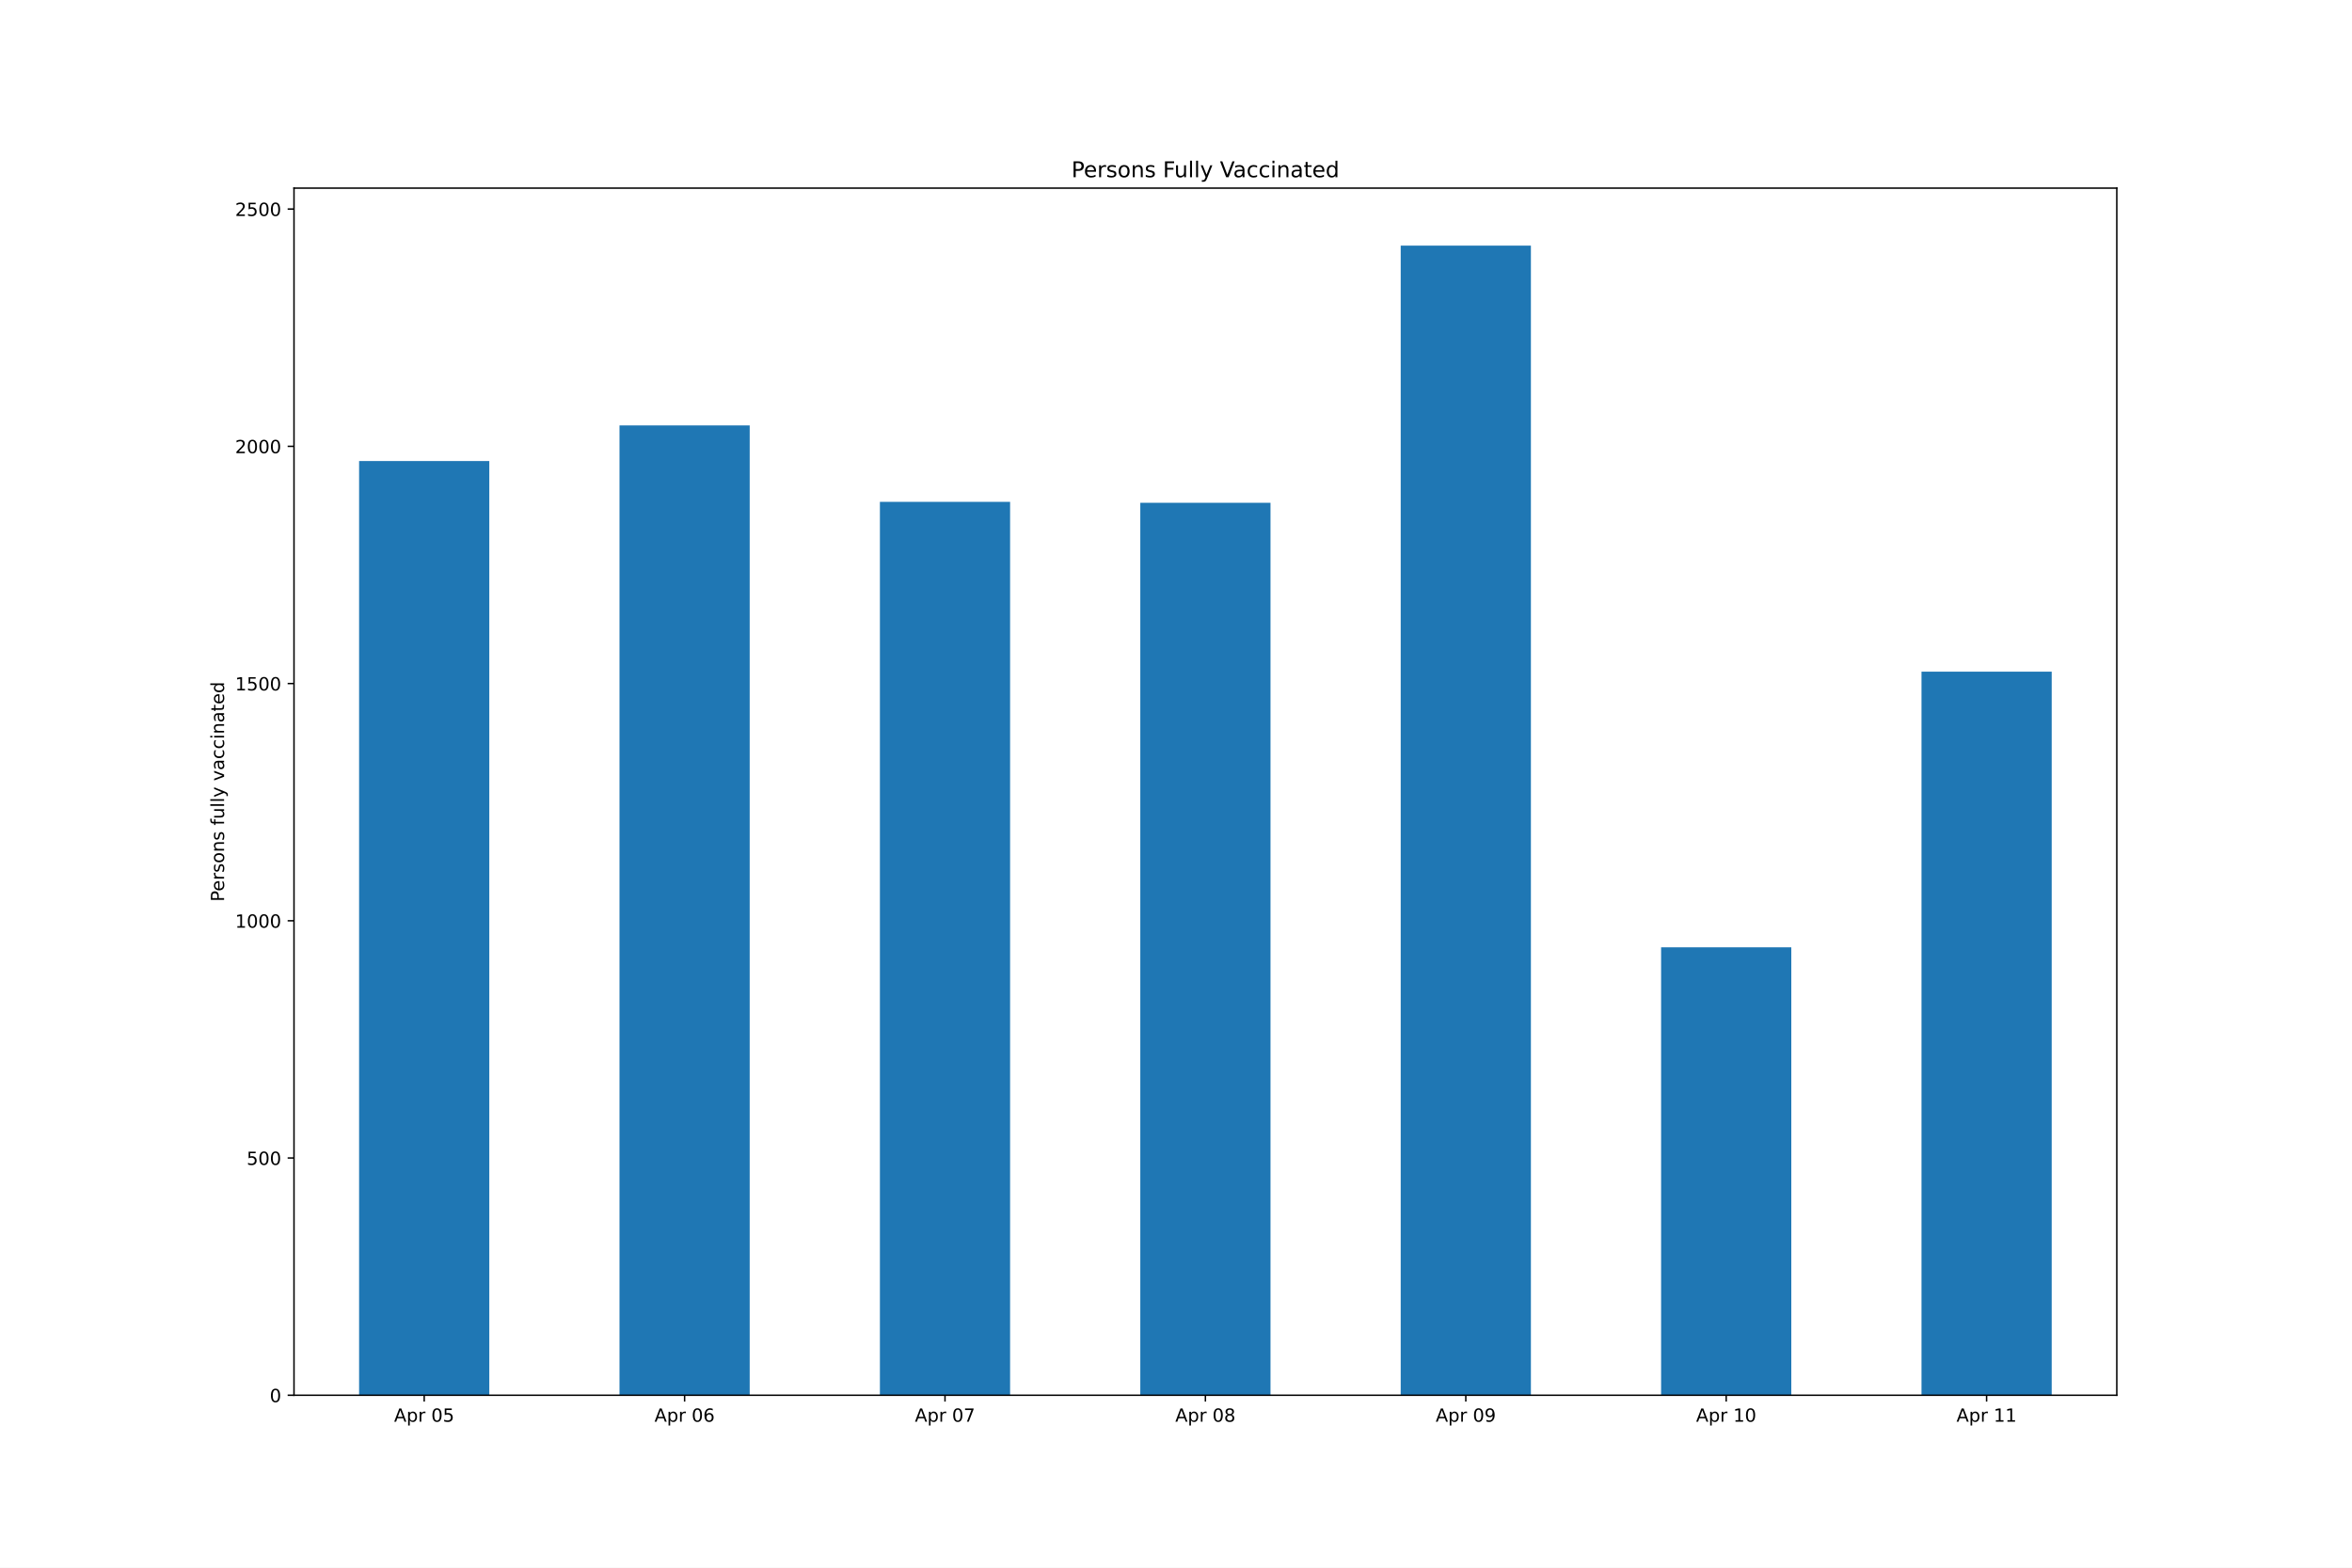
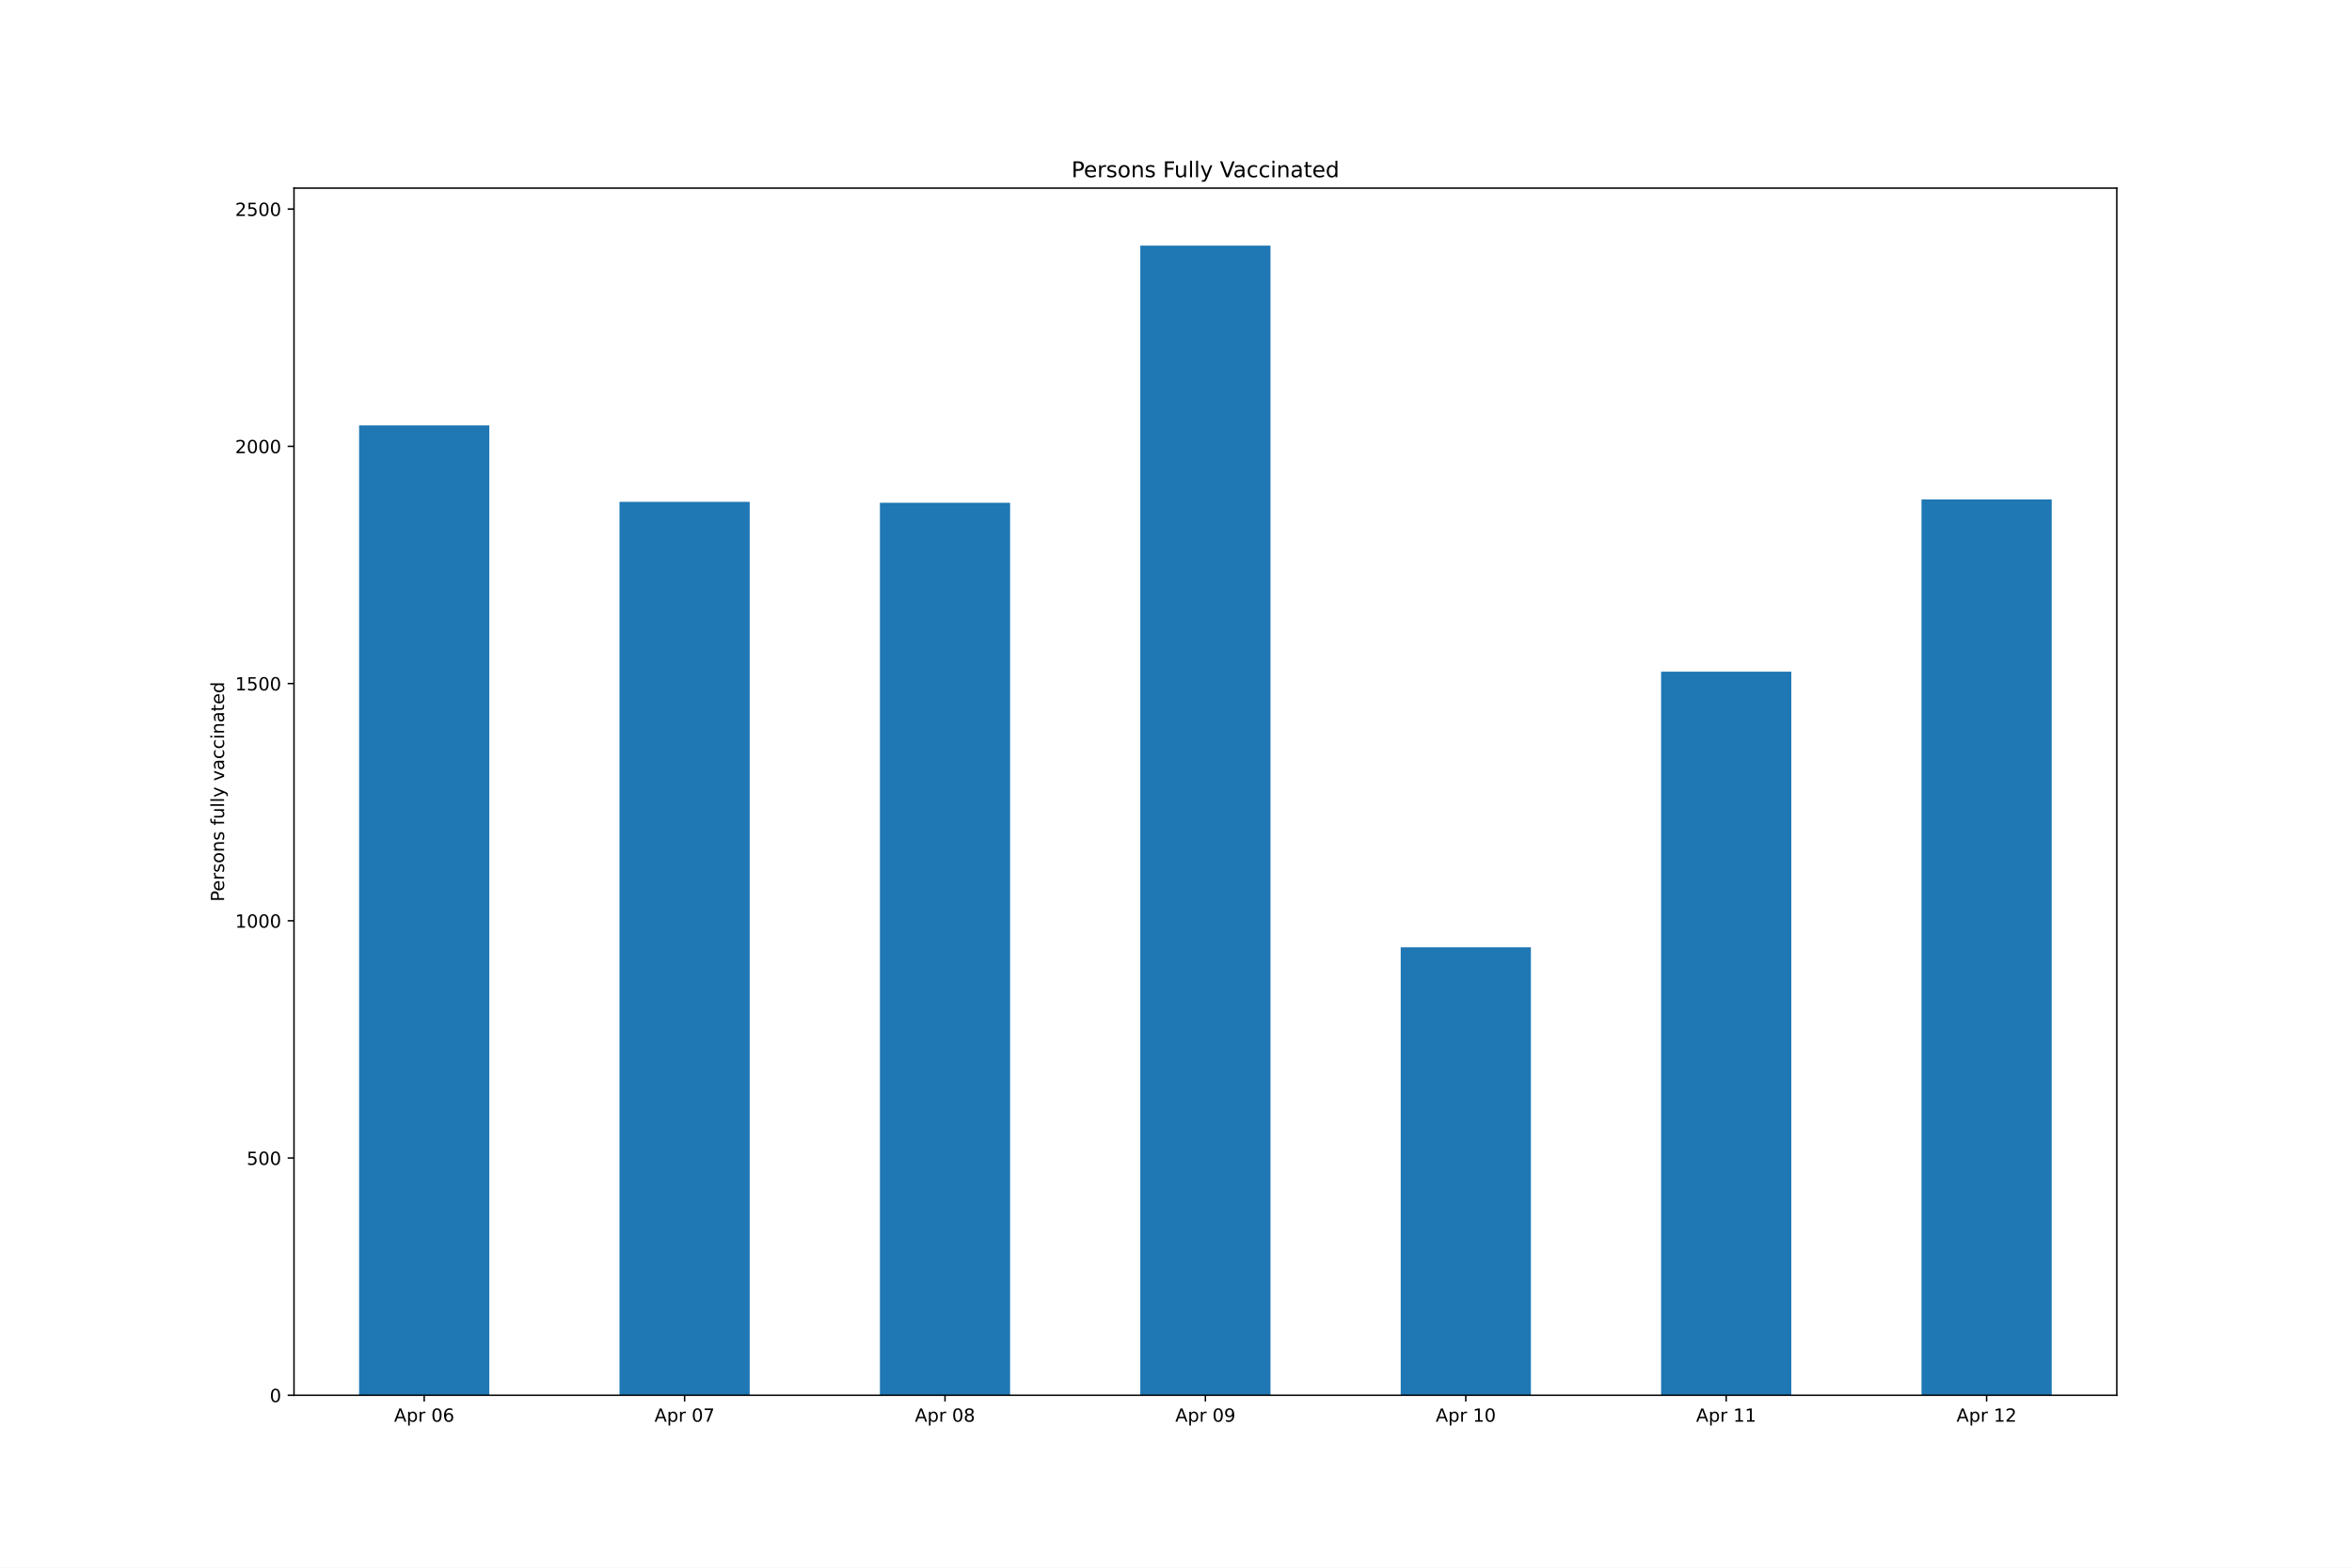
<svg xmlns="http://www.w3.org/2000/svg" xmlns:xlink="http://www.w3.org/1999/xlink" height="864pt" version="1.1" viewBox="0 0 1296 864" width="1296pt">
  <defs>
    <style type="text/css">*{stroke-linecap:butt;stroke-linejoin:round;}</style>
  </defs>
  <g id="figure_1">
    <g id="patch_1">
      <path d="M 0 864  L 1296 864  L 1296 0  L 0 0  z " style="fill:#ffffff;" />
    </g>
    <g id="axes_1">
      <g id="patch_2">
        <path d="M 162 768.96  L 1166.4 768.96  L 1166.4 103.68  L 162 103.68  z " style="fill:#ffffff;" />
      </g>
      <g id="patch_3">
-         <path clip-path="url(#p6aa4b5e038)" d="M 197.871 768.96  L 269.614 768.96  L 269.614 254.078  L 197.871 254.078  z " style="fill:#1f77b4;" />
+         <path clip-path="url(#pea7d60b59d)" d="M 197.871 768.96  L 269.614 768.96  L 269.614 234.466  L 197.871 234.466  z " style="fill:#1f77b4;" />
      </g>
      <g id="patch_4">
-         <path clip-path="url(#p6aa4b5e038)" d="M 341.357 768.96  L 413.1 768.96  L 413.1 234.466  L 341.357 234.466  z " style="fill:#1f77b4;" />
+         <path clip-path="url(#pea7d60b59d)" d="M 341.357 768.96  L 413.1 768.96  L 413.1 276.567  L 341.357 276.567  z " style="fill:#1f77b4;" />
      </g>
      <g id="patch_5">
-         <path clip-path="url(#p6aa4b5e038)" d="M 484.843 768.96  L 556.586 768.96  L 556.586 276.567  L 484.843 276.567  z " style="fill:#1f77b4;" />
+         <path clip-path="url(#pea7d60b59d)" d="M 484.843 768.96  L 556.586 768.96  L 556.586 277.09  L 484.843 277.09  z " style="fill:#1f77b4;" />
      </g>
      <g id="patch_6">
-         <path clip-path="url(#p6aa4b5e038)" d="M 628.329 768.96  L 700.071 768.96  L 700.071 277.09  L 628.329 277.09  z " style="fill:#1f77b4;" />
+         <path clip-path="url(#pea7d60b59d)" d="M 628.329 768.96  L 700.071 768.96  L 700.071 135.36  L 628.329 135.36  z " style="fill:#1f77b4;" />
      </g>
      <g id="patch_7">
-         <path clip-path="url(#p6aa4b5e038)" d="M 771.814 768.96  L 843.557 768.96  L 843.557 135.36  L 771.814 135.36  z " style="fill:#1f77b4;" />
+         <path clip-path="url(#pea7d60b59d)" d="M 771.814 768.96  L 843.557 768.96  L 843.557 522.11  L 771.814 522.11  z " style="fill:#1f77b4;" />
      </g>
      <g id="patch_8">
-         <path clip-path="url(#p6aa4b5e038)" d="M 915.3 768.96  L 987.043 768.96  L 987.043 522.11  L 915.3 522.11  z " style="fill:#1f77b4;" />
+         <path clip-path="url(#pea7d60b59d)" d="M 915.3 768.96  L 987.043 768.96  L 987.043 370.182  L 915.3 370.182  z " style="fill:#1f77b4;" />
      </g>
      <g id="patch_9">
-         <path clip-path="url(#p6aa4b5e038)" d="M 1058.786 768.96  L 1130.529 768.96  L 1130.529 370.182  L 1058.786 370.182  z " style="fill:#1f77b4;" />
+         <path clip-path="url(#pea7d60b59d)" d="M 1058.786 768.96  L 1130.529 768.96  L 1130.529 275.259  L 1058.786 275.259  z " style="fill:#1f77b4;" />
      </g>
      <g id="matplotlib.axis_1">
        <g id="xtick_1">
          <g id="line2d_1">
            <defs>
-               <path d="M 0 0  L 0 3.5  " id="m5556b8b451" style="stroke:#000000;stroke-width:0.8;" />
+               <path d="M 0 0  L 0 3.5  " id="mc3590363f8" style="stroke:#000000;stroke-width:0.8;" />
            </defs>
            <g>
-               <use style="stroke:#000000;stroke-width:0.8;" x="233.743" xlink:href="#m5556b8b451" y="768.96" />
+               <use style="stroke:#000000;stroke-width:0.8;" x="233.743" xlink:href="#mc3590363f8" y="768.96" />
            </g>
          </g>
          <g id="text_1">
            <g transform="translate(217.1413 783.5584)scale(0.1 -0.1)">
              <defs>
                <path d="M 2188 4044  L 1331 1722  L 3047 1722  L 2188 4044  z M 1831 4666  L 2547 4666  L 4325 0  L 3669 0  L 3244 1197  L 1141 1197  L 716 0  L 50 0  L 1831 4666  z " id="DejaVuSans-41" transform="scale(0.015625)" />
                <path d="M 1159 525  L 1159 -1331  L 581 -1331  L 581 3500  L 1159 3500  L 1159 2969  Q 1341 3281 1617 3432  Q 1894 3584 2278 3584  Q 2916 3584 3314 3078  Q 3713 2572 3713 1747  Q 3713 922 3314 415  Q 2916 -91 2278 -91  Q 1894 -91 1617 61  Q 1341 213 1159 525  z M 3116 1747  Q 3116 2381 2855 2742  Q 2594 3103 2138 3103  Q 1681 3103 1420 2742  Q 1159 2381 1159 1747  Q 1159 1113 1420 752  Q 1681 391 2138 391  Q 2594 391 2855 752  Q 3116 1113 3116 1747  z " id="DejaVuSans-70" transform="scale(0.015625)" />
                <path d="M 2631 2963  Q 2534 3019 2420 3045  Q 2306 3072 2169 3072  Q 1681 3072 1420 2755  Q 1159 2438 1159 1844  L 1159 0  L 581 0  L 581 3500  L 1159 3500  L 1159 2956  Q 1341 3275 1631 3429  Q 1922 3584 2338 3584  Q 2397 3584 2469 3576  Q 2541 3569 2628 3553  L 2631 2963  z " id="DejaVuSans-72" transform="scale(0.015625)" />
                <path id="DejaVuSans-20" transform="scale(0.015625)" />
                <path d="M 2034 4250  Q 1547 4250 1301 3770  Q 1056 3291 1056 2328  Q 1056 1369 1301 889  Q 1547 409 2034 409  Q 2525 409 2770 889  Q 3016 1369 3016 2328  Q 3016 3291 2770 3770  Q 2525 4250 2034 4250  z M 2034 4750  Q 2819 4750 3233 4129  Q 3647 3509 3647 2328  Q 3647 1150 3233 529  Q 2819 -91 2034 -91  Q 1250 -91 836 529  Q 422 1150 422 2328  Q 422 3509 836 4129  Q 1250 4750 2034 4750  z " id="DejaVuSans-30" transform="scale(0.015625)" />
-                 <path d="M 691 4666  L 3169 4666  L 3169 4134  L 1269 4134  L 1269 2991  Q 1406 3038 1543 3061  Q 1681 3084 1819 3084  Q 2600 3084 3056 2656  Q 3513 2228 3513 1497  Q 3513 744 3044 326  Q 2575 -91 1722 -91  Q 1428 -91 1123 -41  Q 819 9 494 109  L 494 744  Q 775 591 1075 516  Q 1375 441 1709 441  Q 2250 441 2565 725  Q 2881 1009 2881 1497  Q 2881 1984 2565 2268  Q 2250 2553 1709 2553  Q 1456 2553 1204 2497  Q 953 2441 691 2322  L 691 4666  z " id="DejaVuSans-35" transform="scale(0.015625)" />
+                 <path d="M 2113 2584  Q 1688 2584 1439 2293  Q 1191 2003 1191 1497  Q 1191 994 1439 701  Q 1688 409 2113 409  Q 2538 409 2786 701  Q 3034 994 3034 1497  Q 3034 2003 2786 2293  Q 2538 2584 2113 2584  z M 3366 4563  L 3366 3988  Q 3128 4100 2886 4159  Q 2644 4219 2406 4219  Q 1781 4219 1451 3797  Q 1122 3375 1075 2522  Q 1259 2794 1537 2939  Q 1816 3084 2150 3084  Q 2853 3084 3261 2657  Q 3669 2231 3669 1497  Q 3669 778 3244 343  Q 2819 -91 2113 -91  Q 1303 -91 875 529  Q 447 1150 447 2328  Q 447 3434 972 4092  Q 1497 4750 2381 4750  Q 2619 4750 2861 4703  Q 3103 4656 3366 4563  z " id="DejaVuSans-36" transform="scale(0.015625)" />
              </defs>
              <use xlink:href="#DejaVuSans-41" />
              <use x="68.408" xlink:href="#DejaVuSans-70" />
              <use x="131.885" xlink:href="#DejaVuSans-72" />
              <use x="172.998" xlink:href="#DejaVuSans-20" />
              <use x="204.785" xlink:href="#DejaVuSans-30" />
-               <use x="268.408" xlink:href="#DejaVuSans-35" />
+               <use x="268.408" xlink:href="#DejaVuSans-36" />
            </g>
          </g>
        </g>
        <g id="xtick_2">
          <g id="line2d_2">
            <g>
-               <use style="stroke:#000000;stroke-width:0.8;" x="377.229" xlink:href="#m5556b8b451" y="768.96" />
+               <use style="stroke:#000000;stroke-width:0.8;" x="377.229" xlink:href="#mc3590363f8" y="768.96" />
            </g>
          </g>
          <g id="text_2">
            <g transform="translate(360.627 783.5584)scale(0.1 -0.1)">
              <defs>
-                 <path d="M 2113 2584  Q 1688 2584 1439 2293  Q 1191 2003 1191 1497  Q 1191 994 1439 701  Q 1688 409 2113 409  Q 2538 409 2786 701  Q 3034 994 3034 1497  Q 3034 2003 2786 2293  Q 2538 2584 2113 2584  z M 3366 4563  L 3366 3988  Q 3128 4100 2886 4159  Q 2644 4219 2406 4219  Q 1781 4219 1451 3797  Q 1122 3375 1075 2522  Q 1259 2794 1537 2939  Q 1816 3084 2150 3084  Q 2853 3084 3261 2657  Q 3669 2231 3669 1497  Q 3669 778 3244 343  Q 2819 -91 2113 -91  Q 1303 -91 875 529  Q 447 1150 447 2328  Q 447 3434 972 4092  Q 1497 4750 2381 4750  Q 2619 4750 2861 4703  Q 3103 4656 3366 4563  z " id="DejaVuSans-36" transform="scale(0.015625)" />
+                 <path d="M 525 4666  L 3525 4666  L 3525 4397  L 1831 0  L 1172 0  L 2766 4134  L 525 4134  L 525 4666  z " id="DejaVuSans-37" transform="scale(0.015625)" />
              </defs>
              <use xlink:href="#DejaVuSans-41" />
              <use x="68.408" xlink:href="#DejaVuSans-70" />
              <use x="131.885" xlink:href="#DejaVuSans-72" />
              <use x="172.998" xlink:href="#DejaVuSans-20" />
              <use x="204.785" xlink:href="#DejaVuSans-30" />
-               <use x="268.408" xlink:href="#DejaVuSans-36" />
+               <use x="268.408" xlink:href="#DejaVuSans-37" />
            </g>
          </g>
        </g>
        <g id="xtick_3">
          <g id="line2d_3">
            <g>
-               <use style="stroke:#000000;stroke-width:0.8;" x="520.714" xlink:href="#m5556b8b451" y="768.96" />
+               <use style="stroke:#000000;stroke-width:0.8;" x="520.714" xlink:href="#mc3590363f8" y="768.96" />
            </g>
          </g>
          <g id="text_3">
            <g transform="translate(504.1127 783.5584)scale(0.1 -0.1)">
              <defs>
-                 <path d="M 525 4666  L 3525 4666  L 3525 4397  L 1831 0  L 1172 0  L 2766 4134  L 525 4134  L 525 4666  z " id="DejaVuSans-37" transform="scale(0.015625)" />
+                 <path d="M 2034 2216  Q 1584 2216 1326 1975  Q 1069 1734 1069 1313  Q 1069 891 1326 650  Q 1584 409 2034 409  Q 2484 409 2743 651  Q 3003 894 3003 1313  Q 3003 1734 2745 1975  Q 2488 2216 2034 2216  z M 1403 2484  Q 997 2584 770 2862  Q 544 3141 544 3541  Q 544 4100 942 4425  Q 1341 4750 2034 4750  Q 2731 4750 3128 4425  Q 3525 4100 3525 3541  Q 3525 3141 3298 2862  Q 3072 2584 2669 2484  Q 3125 2378 3379 2068  Q 3634 1759 3634 1313  Q 3634 634 3220 271  Q 2806 -91 2034 -91  Q 1263 -91 848 271  Q 434 634 434 1313  Q 434 1759 690 2068  Q 947 2378 1403 2484  z M 1172 3481  Q 1172 3119 1398 2916  Q 1625 2713 2034 2713  Q 2441 2713 2670 2916  Q 2900 3119 2900 3481  Q 2900 3844 2670 4047  Q 2441 4250 2034 4250  Q 1625 4250 1398 4047  Q 1172 3844 1172 3481  z " id="DejaVuSans-38" transform="scale(0.015625)" />
              </defs>
              <use xlink:href="#DejaVuSans-41" />
              <use x="68.408" xlink:href="#DejaVuSans-70" />
              <use x="131.885" xlink:href="#DejaVuSans-72" />
              <use x="172.998" xlink:href="#DejaVuSans-20" />
              <use x="204.785" xlink:href="#DejaVuSans-30" />
-               <use x="268.408" xlink:href="#DejaVuSans-37" />
+               <use x="268.408" xlink:href="#DejaVuSans-38" />
            </g>
          </g>
        </g>
        <g id="xtick_4">
          <g id="line2d_4">
            <g>
-               <use style="stroke:#000000;stroke-width:0.8;" x="664.2" xlink:href="#m5556b8b451" y="768.96" />
+               <use style="stroke:#000000;stroke-width:0.8;" x="664.2" xlink:href="#mc3590363f8" y="768.96" />
            </g>
          </g>
          <g id="text_4">
            <g transform="translate(647.5984 783.5584)scale(0.1 -0.1)">
              <defs>
-                 <path d="M 2034 2216  Q 1584 2216 1326 1975  Q 1069 1734 1069 1313  Q 1069 891 1326 650  Q 1584 409 2034 409  Q 2484 409 2743 651  Q 3003 894 3003 1313  Q 3003 1734 2745 1975  Q 2488 2216 2034 2216  z M 1403 2484  Q 997 2584 770 2862  Q 544 3141 544 3541  Q 544 4100 942 4425  Q 1341 4750 2034 4750  Q 2731 4750 3128 4425  Q 3525 4100 3525 3541  Q 3525 3141 3298 2862  Q 3072 2584 2669 2484  Q 3125 2378 3379 2068  Q 3634 1759 3634 1313  Q 3634 634 3220 271  Q 2806 -91 2034 -91  Q 1263 -91 848 271  Q 434 634 434 1313  Q 434 1759 690 2068  Q 947 2378 1403 2484  z M 1172 3481  Q 1172 3119 1398 2916  Q 1625 2713 2034 2713  Q 2441 2713 2670 2916  Q 2900 3119 2900 3481  Q 2900 3844 2670 4047  Q 2441 4250 2034 4250  Q 1625 4250 1398 4047  Q 1172 3844 1172 3481  z " id="DejaVuSans-38" transform="scale(0.015625)" />
+                 <path d="M 703 97  L 703 672  Q 941 559 1184 500  Q 1428 441 1663 441  Q 2288 441 2617 861  Q 2947 1281 2994 2138  Q 2813 1869 2534 1725  Q 2256 1581 1919 1581  Q 1219 1581 811 2004  Q 403 2428 403 3163  Q 403 3881 828 4315  Q 1253 4750 1959 4750  Q 2769 4750 3195 4129  Q 3622 3509 3622 2328  Q 3622 1225 3098 567  Q 2575 -91 1691 -91  Q 1453 -91 1209 -44  Q 966 3 703 97  z M 1959 2075  Q 2384 2075 2632 2365  Q 2881 2656 2881 3163  Q 2881 3666 2632 3958  Q 2384 4250 1959 4250  Q 1534 4250 1286 3958  Q 1038 3666 1038 3163  Q 1038 2656 1286 2365  Q 1534 2075 1959 2075  z " id="DejaVuSans-39" transform="scale(0.015625)" />
              </defs>
              <use xlink:href="#DejaVuSans-41" />
              <use x="68.408" xlink:href="#DejaVuSans-70" />
              <use x="131.885" xlink:href="#DejaVuSans-72" />
              <use x="172.998" xlink:href="#DejaVuSans-20" />
              <use x="204.785" xlink:href="#DejaVuSans-30" />
-               <use x="268.408" xlink:href="#DejaVuSans-38" />
+               <use x="268.408" xlink:href="#DejaVuSans-39" />
            </g>
          </g>
        </g>
        <g id="xtick_5">
          <g id="line2d_5">
            <g>
-               <use style="stroke:#000000;stroke-width:0.8;" x="807.686" xlink:href="#m5556b8b451" y="768.96" />
+               <use style="stroke:#000000;stroke-width:0.8;" x="807.686" xlink:href="#mc3590363f8" y="768.96" />
            </g>
          </g>
          <g id="text_5">
            <g transform="translate(791.0842 783.5584)scale(0.1 -0.1)">
              <defs>
-                 <path d="M 703 97  L 703 672  Q 941 559 1184 500  Q 1428 441 1663 441  Q 2288 441 2617 861  Q 2947 1281 2994 2138  Q 2813 1869 2534 1725  Q 2256 1581 1919 1581  Q 1219 1581 811 2004  Q 403 2428 403 3163  Q 403 3881 828 4315  Q 1253 4750 1959 4750  Q 2769 4750 3195 4129  Q 3622 3509 3622 2328  Q 3622 1225 3098 567  Q 2575 -91 1691 -91  Q 1453 -91 1209 -44  Q 966 3 703 97  z M 1959 2075  Q 2384 2075 2632 2365  Q 2881 2656 2881 3163  Q 2881 3666 2632 3958  Q 2384 4250 1959 4250  Q 1534 4250 1286 3958  Q 1038 3666 1038 3163  Q 1038 2656 1286 2365  Q 1534 2075 1959 2075  z " id="DejaVuSans-39" transform="scale(0.015625)" />
-               </defs>
-               <use xlink:href="#DejaVuSans-41" />
-               <use x="68.408" xlink:href="#DejaVuSans-70" />
-               <use x="131.885" xlink:href="#DejaVuSans-72" />
-               <use x="172.998" xlink:href="#DejaVuSans-20" />
-               <use x="204.785" xlink:href="#DejaVuSans-30" />
-               <use x="268.408" xlink:href="#DejaVuSans-39" />
+                 <path d="M 794 531  L 1825 531  L 1825 4091  L 703 3866  L 703 4441  L 1819 4666  L 2450 4666  L 2450 531  L 3481 531  L 3481 0  L 794 0  L 794 531  z " id="DejaVuSans-31" transform="scale(0.015625)" />
+               </defs>
+               <use xlink:href="#DejaVuSans-41" />
+               <use x="68.408" xlink:href="#DejaVuSans-70" />
+               <use x="131.885" xlink:href="#DejaVuSans-72" />
+               <use x="172.998" xlink:href="#DejaVuSans-20" />
+               <use x="204.785" xlink:href="#DejaVuSans-31" />
+               <use x="268.408" xlink:href="#DejaVuSans-30" />
            </g>
          </g>
        </g>
        <g id="xtick_6">
          <g id="line2d_6">
            <g>
-               <use style="stroke:#000000;stroke-width:0.8;" x="951.171" xlink:href="#m5556b8b451" y="768.96" />
+               <use style="stroke:#000000;stroke-width:0.8;" x="951.171" xlink:href="#mc3590363f8" y="768.96" />
            </g>
          </g>
          <g id="text_6">
            <g transform="translate(934.5699 783.5584)scale(0.1 -0.1)">
-               <defs>
-                 <path d="M 794 531  L 1825 531  L 1825 4091  L 703 3866  L 703 4441  L 1819 4666  L 2450 4666  L 2450 531  L 3481 531  L 3481 0  L 794 0  L 794 531  z " id="DejaVuSans-31" transform="scale(0.015625)" />
-               </defs>
              <use xlink:href="#DejaVuSans-41" />
              <use x="68.408" xlink:href="#DejaVuSans-70" />
              <use x="131.885" xlink:href="#DejaVuSans-72" />
              <use x="172.998" xlink:href="#DejaVuSans-20" />
              <use x="204.785" xlink:href="#DejaVuSans-31" />
-               <use x="268.408" xlink:href="#DejaVuSans-30" />
+               <use x="268.408" xlink:href="#DejaVuSans-31" />
            </g>
          </g>
        </g>
        <g id="xtick_7">
          <g id="line2d_7">
            <g>
-               <use style="stroke:#000000;stroke-width:0.8;" x="1094.657" xlink:href="#m5556b8b451" y="768.96" />
+               <use style="stroke:#000000;stroke-width:0.8;" x="1094.657" xlink:href="#mc3590363f8" y="768.96" />
            </g>
          </g>
          <g id="text_7">
            <g transform="translate(1078.056 783.5584)scale(0.1 -0.1)">
+               <defs>
+                 <path d="M 1228 531  L 3431 531  L 3431 0  L 469 0  L 469 531  Q 828 903 1448 1529  Q 2069 2156 2228 2338  Q 2531 2678 2651 2914  Q 2772 3150 2772 3378  Q 2772 3750 2511 3984  Q 2250 4219 1831 4219  Q 1534 4219 1204 4116  Q 875 4013 500 3803  L 500 4441  Q 881 4594 1212 4672  Q 1544 4750 1819 4750  Q 2544 4750 2975 4387  Q 3406 4025 3406 3419  Q 3406 3131 3298 2873  Q 3191 2616 2906 2266  Q 2828 2175 2409 1742  Q 1991 1309 1228 531  z " id="DejaVuSans-32" transform="scale(0.015625)" />
+               </defs>
              <use xlink:href="#DejaVuSans-41" />
              <use x="68.408" xlink:href="#DejaVuSans-70" />
              <use x="131.885" xlink:href="#DejaVuSans-72" />
              <use x="172.998" xlink:href="#DejaVuSans-20" />
              <use x="204.785" xlink:href="#DejaVuSans-31" />
-               <use x="268.408" xlink:href="#DejaVuSans-31" />
+               <use x="268.408" xlink:href="#DejaVuSans-32" />
            </g>
          </g>
        </g>
      </g>
      <g id="matplotlib.axis_2">
        <g id="ytick_1">
          <g id="line2d_8">
            <defs>
-               <path d="M 0 0  L -3.5 0  " id="m5b245f0ad2" style="stroke:#000000;stroke-width:0.8;" />
+               <path d="M 0 0  L -3.5 0  " id="mae91bec012" style="stroke:#000000;stroke-width:0.8;" />
            </defs>
            <g>
-               <use style="stroke:#000000;stroke-width:0.8;" x="162" xlink:href="#m5b245f0ad2" y="768.96" />
+               <use style="stroke:#000000;stroke-width:0.8;" x="162" xlink:href="#mae91bec012" y="768.96" />
            </g>
          </g>
          <g id="text_8">
            <g transform="translate(148.6375 772.7592)scale(0.1 -0.1)">
              <use xlink:href="#DejaVuSans-30" />
            </g>
          </g>
        </g>
        <g id="ytick_2">
          <g id="line2d_9">
            <g>
-               <use style="stroke:#000000;stroke-width:0.8;" x="162" xlink:href="#m5b245f0ad2" y="638.213" />
+               <use style="stroke:#000000;stroke-width:0.8;" x="162" xlink:href="#mae91bec012" y="638.213" />
            </g>
          </g>
          <g id="text_9">
            <g transform="translate(135.9125 642.0122)scale(0.1 -0.1)">
+               <defs>
+                 <path d="M 691 4666  L 3169 4666  L 3169 4134  L 1269 4134  L 1269 2991  Q 1406 3038 1543 3061  Q 1681 3084 1819 3084  Q 2600 3084 3056 2656  Q 3513 2228 3513 1497  Q 3513 744 3044 326  Q 2575 -91 1722 -91  Q 1428 -91 1123 -41  Q 819 9 494 109  L 494 744  Q 775 591 1075 516  Q 1375 441 1709 441  Q 2250 441 2565 725  Q 2881 1009 2881 1497  Q 2881 1984 2565 2268  Q 2250 2553 1709 2553  Q 1456 2553 1204 2497  Q 953 2441 691 2322  L 691 4666  z " id="DejaVuSans-35" transform="scale(0.015625)" />
+               </defs>
              <use xlink:href="#DejaVuSans-35" />
              <use x="63.623" xlink:href="#DejaVuSans-30" />
              <use x="127.246" xlink:href="#DejaVuSans-30" />
            </g>
          </g>
        </g>
        <g id="ytick_3">
          <g id="line2d_10">
            <g>
-               <use style="stroke:#000000;stroke-width:0.8;" x="162" xlink:href="#m5b245f0ad2" y="507.466" />
+               <use style="stroke:#000000;stroke-width:0.8;" x="162" xlink:href="#mae91bec012" y="507.466" />
            </g>
          </g>
          <g id="text_10">
            <g transform="translate(129.55 511.2652)scale(0.1 -0.1)">
              <use xlink:href="#DejaVuSans-31" />
              <use x="63.623" xlink:href="#DejaVuSans-30" />
              <use x="127.246" xlink:href="#DejaVuSans-30" />
              <use x="190.869" xlink:href="#DejaVuSans-30" />
            </g>
          </g>
        </g>
        <g id="ytick_4">
          <g id="line2d_11">
            <g>
-               <use style="stroke:#000000;stroke-width:0.8;" x="162" xlink:href="#m5b245f0ad2" y="376.719" />
+               <use style="stroke:#000000;stroke-width:0.8;" x="162" xlink:href="#mae91bec012" y="376.719" />
            </g>
          </g>
          <g id="text_11">
            <g transform="translate(129.55 380.5182)scale(0.1 -0.1)">
              <use xlink:href="#DejaVuSans-31" />
              <use x="63.623" xlink:href="#DejaVuSans-35" />
              <use x="127.246" xlink:href="#DejaVuSans-30" />
              <use x="190.869" xlink:href="#DejaVuSans-30" />
            </g>
          </g>
        </g>
        <g id="ytick_5">
          <g id="line2d_12">
            <g>
-               <use style="stroke:#000000;stroke-width:0.8;" x="162" xlink:href="#m5b245f0ad2" y="245.972" />
+               <use style="stroke:#000000;stroke-width:0.8;" x="162" xlink:href="#mae91bec012" y="245.972" />
            </g>
          </g>
          <g id="text_12">
            <g transform="translate(129.55 249.7712)scale(0.1 -0.1)">
-               <defs>
-                 <path d="M 1228 531  L 3431 531  L 3431 0  L 469 0  L 469 531  Q 828 903 1448 1529  Q 2069 2156 2228 2338  Q 2531 2678 2651 2914  Q 2772 3150 2772 3378  Q 2772 3750 2511 3984  Q 2250 4219 1831 4219  Q 1534 4219 1204 4116  Q 875 4013 500 3803  L 500 4441  Q 881 4594 1212 4672  Q 1544 4750 1819 4750  Q 2544 4750 2975 4387  Q 3406 4025 3406 3419  Q 3406 3131 3298 2873  Q 3191 2616 2906 2266  Q 2828 2175 2409 1742  Q 1991 1309 1228 531  z " id="DejaVuSans-32" transform="scale(0.015625)" />
-               </defs>
              <use xlink:href="#DejaVuSans-32" />
              <use x="63.623" xlink:href="#DejaVuSans-30" />
              <use x="127.246" xlink:href="#DejaVuSans-30" />
              <use x="190.869" xlink:href="#DejaVuSans-30" />
            </g>
          </g>
        </g>
        <g id="ytick_6">
          <g id="line2d_13">
            <g>
-               <use style="stroke:#000000;stroke-width:0.8;" x="162" xlink:href="#m5b245f0ad2" y="115.225" />
+               <use style="stroke:#000000;stroke-width:0.8;" x="162" xlink:href="#mae91bec012" y="115.225" />
            </g>
          </g>
          <g id="text_13">
            <g transform="translate(129.55 119.0242)scale(0.1 -0.1)">
              <use xlink:href="#DejaVuSans-32" />
              <use x="63.623" xlink:href="#DejaVuSans-35" />
              <use x="127.246" xlink:href="#DejaVuSans-30" />
              <use x="190.869" xlink:href="#DejaVuSans-30" />
            </g>
          </g>
        </g>
        <g id="text_14">
          <g transform="translate(123.4703 496.9223)rotate(-90)scale(0.1 -0.1)">
            <defs>
              <path d="M 1259 4147  L 1259 2394  L 2053 2394  Q 2494 2394 2734 2622  Q 2975 2850 2975 3272  Q 2975 3691 2734 3919  Q 2494 4147 2053 4147  L 1259 4147  z M 628 4666  L 2053 4666  Q 2838 4666 3239 4311  Q 3641 3956 3641 3272  Q 3641 2581 3239 2228  Q 2838 1875 2053 1875  L 1259 1875  L 1259 0  L 628 0  L 628 4666  z " id="DejaVuSans-50" transform="scale(0.015625)" />
              <path d="M 3597 1894  L 3597 1613  L 953 1613  Q 991 1019 1311 708  Q 1631 397 2203 397  Q 2534 397 2845 478  Q 3156 559 3463 722  L 3463 178  Q 3153 47 2828 -22  Q 2503 -91 2169 -91  Q 1331 -91 842 396  Q 353 884 353 1716  Q 353 2575 817 3079  Q 1281 3584 2069 3584  Q 2775 3584 3186 3129  Q 3597 2675 3597 1894  z M 3022 2063  Q 3016 2534 2758 2815  Q 2500 3097 2075 3097  Q 1594 3097 1305 2825  Q 1016 2553 972 2059  L 3022 2063  z " id="DejaVuSans-65" transform="scale(0.015625)" />
              <path d="M 2834 3397  L 2834 2853  Q 2591 2978 2328 3040  Q 2066 3103 1784 3103  Q 1356 3103 1142 2972  Q 928 2841 928 2578  Q 928 2378 1081 2264  Q 1234 2150 1697 2047  L 1894 2003  Q 2506 1872 2764 1633  Q 3022 1394 3022 966  Q 3022 478 2636 193  Q 2250 -91 1575 -91  Q 1294 -91 989 -36  Q 684 19 347 128  L 347 722  Q 666 556 975 473  Q 1284 391 1588 391  Q 1994 391 2212 530  Q 2431 669 2431 922  Q 2431 1156 2273 1281  Q 2116 1406 1581 1522  L 1381 1569  Q 847 1681 609 1914  Q 372 2147 372 2553  Q 372 3047 722 3315  Q 1072 3584 1716 3584  Q 2034 3584 2315 3537  Q 2597 3491 2834 3397  z " id="DejaVuSans-73" transform="scale(0.015625)" />
              <path d="M 1959 3097  Q 1497 3097 1228 2736  Q 959 2375 959 1747  Q 959 1119 1226 758  Q 1494 397 1959 397  Q 2419 397 2687 759  Q 2956 1122 2956 1747  Q 2956 2369 2687 2733  Q 2419 3097 1959 3097  z M 1959 3584  Q 2709 3584 3137 3096  Q 3566 2609 3566 1747  Q 3566 888 3137 398  Q 2709 -91 1959 -91  Q 1206 -91 779 398  Q 353 888 353 1747  Q 353 2609 779 3096  Q 1206 3584 1959 3584  z " id="DejaVuSans-6f" transform="scale(0.015625)" />
              <path d="M 3513 2113  L 3513 0  L 2938 0  L 2938 2094  Q 2938 2591 2744 2837  Q 2550 3084 2163 3084  Q 1697 3084 1428 2787  Q 1159 2491 1159 1978  L 1159 0  L 581 0  L 581 3500  L 1159 3500  L 1159 2956  Q 1366 3272 1645 3428  Q 1925 3584 2291 3584  Q 2894 3584 3203 3211  Q 3513 2838 3513 2113  z " id="DejaVuSans-6e" transform="scale(0.015625)" />
              <path d="M 2375 4863  L 2375 4384  L 1825 4384  Q 1516 4384 1395 4259  Q 1275 4134 1275 3809  L 1275 3500  L 2222 3500  L 2222 3053  L 1275 3053  L 1275 0  L 697 0  L 697 3053  L 147 3053  L 147 3500  L 697 3500  L 697 3744  Q 697 4328 969 4595  Q 1241 4863 1831 4863  L 2375 4863  z " id="DejaVuSans-66" transform="scale(0.015625)" />
              <path d="M 544 1381  L 544 3500  L 1119 3500  L 1119 1403  Q 1119 906 1312 657  Q 1506 409 1894 409  Q 2359 409 2629 706  Q 2900 1003 2900 1516  L 2900 3500  L 3475 3500  L 3475 0  L 2900 0  L 2900 538  Q 2691 219 2414 64  Q 2138 -91 1772 -91  Q 1169 -91 856 284  Q 544 659 544 1381  z M 1991 3584  L 1991 3584  z " id="DejaVuSans-75" transform="scale(0.015625)" />
              <path d="M 603 4863  L 1178 4863  L 1178 0  L 603 0  L 603 4863  z " id="DejaVuSans-6c" transform="scale(0.015625)" />
              <path d="M 2059 -325  Q 1816 -950 1584 -1140  Q 1353 -1331 966 -1331  L 506 -1331  L 506 -850  L 844 -850  Q 1081 -850 1212 -737  Q 1344 -625 1503 -206  L 1606 56  L 191 3500  L 800 3500  L 1894 763  L 2988 3500  L 3597 3500  L 2059 -325  z " id="DejaVuSans-79" transform="scale(0.015625)" />
              <path d="M 191 3500  L 800 3500  L 1894 563  L 2988 3500  L 3597 3500  L 2284 0  L 1503 0  L 191 3500  z " id="DejaVuSans-76" transform="scale(0.015625)" />
              <path d="M 2194 1759  Q 1497 1759 1228 1600  Q 959 1441 959 1056  Q 959 750 1161 570  Q 1363 391 1709 391  Q 2188 391 2477 730  Q 2766 1069 2766 1631  L 2766 1759  L 2194 1759  z M 3341 1997  L 3341 0  L 2766 0  L 2766 531  Q 2569 213 2275 61  Q 1981 -91 1556 -91  Q 1019 -91 701 211  Q 384 513 384 1019  Q 384 1609 779 1909  Q 1175 2209 1959 2209  L 2766 2209  L 2766 2266  Q 2766 2663 2505 2880  Q 2244 3097 1772 3097  Q 1472 3097 1187 3025  Q 903 2953 641 2809  L 641 3341  Q 956 3463 1253 3523  Q 1550 3584 1831 3584  Q 2591 3584 2966 3190  Q 3341 2797 3341 1997  z " id="DejaVuSans-61" transform="scale(0.015625)" />
              <path d="M 3122 3366  L 3122 2828  Q 2878 2963 2633 3030  Q 2388 3097 2138 3097  Q 1578 3097 1268 2742  Q 959 2388 959 1747  Q 959 1106 1268 751  Q 1578 397 2138 397  Q 2388 397 2633 464  Q 2878 531 3122 666  L 3122 134  Q 2881 22 2623 -34  Q 2366 -91 2075 -91  Q 1284 -91 818 406  Q 353 903 353 1747  Q 353 2603 823 3093  Q 1294 3584 2113 3584  Q 2378 3584 2631 3529  Q 2884 3475 3122 3366  z " id="DejaVuSans-63" transform="scale(0.015625)" />
              <path d="M 603 3500  L 1178 3500  L 1178 0  L 603 0  L 603 3500  z M 603 4863  L 1178 4863  L 1178 4134  L 603 4134  L 603 4863  z " id="DejaVuSans-69" transform="scale(0.015625)" />
              <path d="M 1172 4494  L 1172 3500  L 2356 3500  L 2356 3053  L 1172 3053  L 1172 1153  Q 1172 725 1289 603  Q 1406 481 1766 481  L 2356 481  L 2356 0  L 1766 0  Q 1100 0 847 248  Q 594 497 594 1153  L 594 3053  L 172 3053  L 172 3500  L 594 3500  L 594 4494  L 1172 4494  z " id="DejaVuSans-74" transform="scale(0.015625)" />
              <path d="M 2906 2969  L 2906 4863  L 3481 4863  L 3481 0  L 2906 0  L 2906 525  Q 2725 213 2448 61  Q 2172 -91 1784 -91  Q 1150 -91 751 415  Q 353 922 353 1747  Q 353 2572 751 3078  Q 1150 3584 1784 3584  Q 2172 3584 2448 3432  Q 2725 3281 2906 2969  z M 947 1747  Q 947 1113 1208 752  Q 1469 391 1925 391  Q 2381 391 2643 752  Q 2906 1113 2906 1747  Q 2906 2381 2643 2742  Q 2381 3103 1925 3103  Q 1469 3103 1208 2742  Q 947 2381 947 1747  z " id="DejaVuSans-64" transform="scale(0.015625)" />
            </defs>
            <use xlink:href="#DejaVuSans-50" />
            <use x="56.678" xlink:href="#DejaVuSans-65" />
            <use x="118.201" xlink:href="#DejaVuSans-72" />
            <use x="159.314" xlink:href="#DejaVuSans-73" />
            <use x="211.414" xlink:href="#DejaVuSans-6f" />
            <use x="272.596" xlink:href="#DejaVuSans-6e" />
            <use x="335.975" xlink:href="#DejaVuSans-73" />
            <use x="388.074" xlink:href="#DejaVuSans-20" />
            <use x="419.861" xlink:href="#DejaVuSans-66" />
            <use x="455.066" xlink:href="#DejaVuSans-75" />
            <use x="518.445" xlink:href="#DejaVuSans-6c" />
            <use x="546.229" xlink:href="#DejaVuSans-6c" />
            <use x="574.012" xlink:href="#DejaVuSans-79" />
            <use x="633.191" xlink:href="#DejaVuSans-20" />
            <use x="664.979" xlink:href="#DejaVuSans-76" />
            <use x="724.158" xlink:href="#DejaVuSans-61" />
            <use x="785.438" xlink:href="#DejaVuSans-63" />
            <use x="840.418" xlink:href="#DejaVuSans-63" />
            <use x="895.398" xlink:href="#DejaVuSans-69" />
            <use x="923.182" xlink:href="#DejaVuSans-6e" />
            <use x="986.561" xlink:href="#DejaVuSans-61" />
            <use x="1047.84" xlink:href="#DejaVuSans-74" />
            <use x="1087.049" xlink:href="#DejaVuSans-65" />
            <use x="1148.572" xlink:href="#DejaVuSans-64" />
          </g>
        </g>
      </g>
      <g id="line2d_14">
-         <path clip-path="url(#p6aa4b5e038)" style="fill:none;stroke:#ffa500;stroke-linecap:square;stroke-width:1.5;" />
+         <path clip-path="url(#pea7d60b59d)" style="fill:none;stroke:#ffa500;stroke-linecap:square;stroke-width:1.5;" />
      </g>
      <g id="patch_10">
        <path d="M 162 768.96  L 162 103.68  " style="fill:none;stroke:#000000;stroke-linecap:square;stroke-linejoin:miter;stroke-width:0.8;" />
      </g>
      <g id="patch_11">
        <path d="M 1166.4 768.96  L 1166.4 103.68  " style="fill:none;stroke:#000000;stroke-linecap:square;stroke-linejoin:miter;stroke-width:0.8;" />
      </g>
      <g id="patch_12">
        <path d="M 162 768.96  L 1166.4 768.96  " style="fill:none;stroke:#000000;stroke-linecap:square;stroke-linejoin:miter;stroke-width:0.8;" />
      </g>
      <g id="patch_13">
        <path d="M 162 103.68  L 1166.4 103.68  " style="fill:none;stroke:#000000;stroke-linecap:square;stroke-linejoin:miter;stroke-width:0.8;" />
      </g>
      <g id="text_15">
        <g transform="translate(590.3803 97.68)scale(0.12 -0.12)">
          <defs>
            <path d="M 628 4666  L 3309 4666  L 3309 4134  L 1259 4134  L 1259 2759  L 3109 2759  L 3109 2228  L 1259 2228  L 1259 0  L 628 0  L 628 4666  z " id="DejaVuSans-46" transform="scale(0.015625)" />
            <path d="M 1831 0  L 50 4666  L 709 4666  L 2188 738  L 3669 4666  L 4325 4666  L 2547 0  L 1831 0  z " id="DejaVuSans-56" transform="scale(0.015625)" />
          </defs>
          <use xlink:href="#DejaVuSans-50" />
          <use x="56.678" xlink:href="#DejaVuSans-65" />
          <use x="118.201" xlink:href="#DejaVuSans-72" />
          <use x="159.314" xlink:href="#DejaVuSans-73" />
          <use x="211.414" xlink:href="#DejaVuSans-6f" />
          <use x="272.596" xlink:href="#DejaVuSans-6e" />
          <use x="335.975" xlink:href="#DejaVuSans-73" />
          <use x="388.074" xlink:href="#DejaVuSans-20" />
          <use x="419.861" xlink:href="#DejaVuSans-46" />
          <use x="471.881" xlink:href="#DejaVuSans-75" />
          <use x="535.26" xlink:href="#DejaVuSans-6c" />
          <use x="563.043" xlink:href="#DejaVuSans-6c" />
          <use x="590.826" xlink:href="#DejaVuSans-79" />
          <use x="650.006" xlink:href="#DejaVuSans-20" />
          <use x="681.793" xlink:href="#DejaVuSans-56" />
          <use x="742.451" xlink:href="#DejaVuSans-61" />
          <use x="803.73" xlink:href="#DejaVuSans-63" />
          <use x="858.711" xlink:href="#DejaVuSans-63" />
          <use x="913.691" xlink:href="#DejaVuSans-69" />
          <use x="941.475" xlink:href="#DejaVuSans-6e" />
          <use x="1004.854" xlink:href="#DejaVuSans-61" />
          <use x="1066.133" xlink:href="#DejaVuSans-74" />
          <use x="1105.342" xlink:href="#DejaVuSans-65" />
          <use x="1166.865" xlink:href="#DejaVuSans-64" />
        </g>
      </g>
    </g>
  </g>
  <defs>
-     <clipPath id="p6aa4b5e038">
+     <clipPath id="pea7d60b59d">
      <rect height="665.28" width="1004.4" x="162" y="103.68" />
    </clipPath>
  </defs>
</svg>
